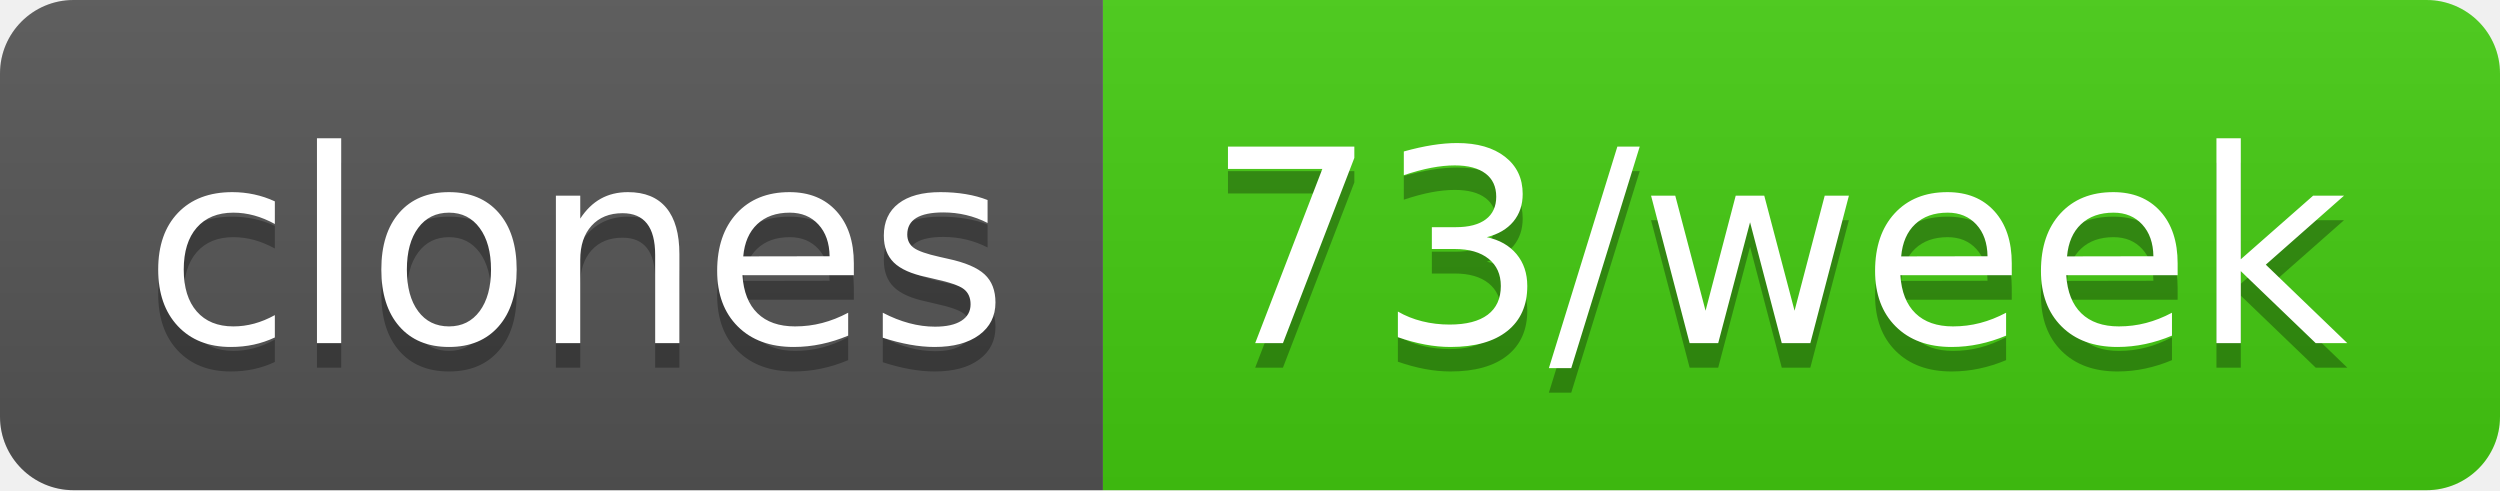
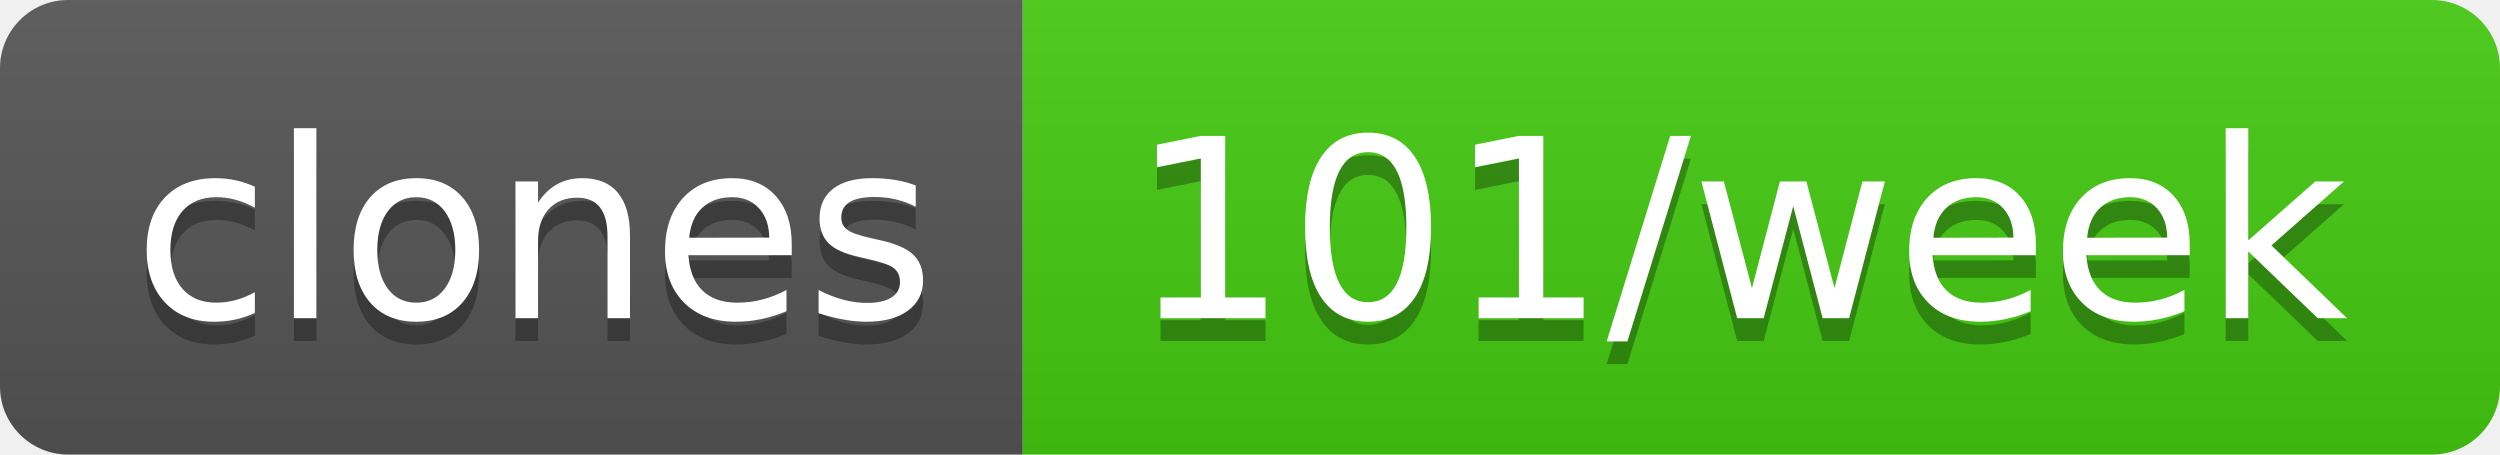
- <svg xmlns="http://www.w3.org/2000/svg" width="102" height="20" role="img" aria-label="clones: 73/week">
+ <svg xmlns="http://www.w3.org/2000/svg" width="110" height="20" role="img" aria-label="clones: 101/week">
  <linearGradient id="s" x2="0" y2="100%">
    <stop offset="0" stop-color="#bbb" stop-opacity=".1" />
    <stop offset="1" stop-opacity=".1" />
  </linearGradient>
  <clipPath id="r">
-     <rect width="102" height="20" rx="3" fill="#fff" />
+     <rect width="110" height="20" rx="3" fill="#fff" />
  </clipPath>
  <g clip-path="url(#r)">
    <rect width="45" height="20" fill="#555" />
-     <rect x="45" width="57" height="20" fill="#4c1" />
-     <rect width="102" height="20" fill="url(#s)" />
+     <rect x="45" width="65" height="20" fill="#4c1" />
+     <rect width="110" height="20" fill="url(#s)" />
  </g>
  <g fill="#fff" text-anchor="middle" font-family="Verdana,Geneva,DejaVu Sans,sans-serif" text-rendering="geometricPrecision" font-size="110">
    <text aria-hidden="true" x="235" y="150" fill="#010101" fill-opacity=".3" transform="scale(.1)" textLength="350">clones</text>
    <text x="235" y="140" transform="scale(.1)" fill="#fff" textLength="350">clones</text>
-     <text aria-hidden="true" x="725" y="150" fill="#010101" fill-opacity=".3" transform="scale(.1)" textLength="470">73/week</text>
-     <text x="725" y="140" transform="scale(.1)" fill="#fff" textLength="470">73/week</text>
+     <text aria-hidden="true" x="765" y="150" fill="#010101" fill-opacity=".3" transform="scale(.1)" textLength="550">101/week</text>
+     <text x="765" y="140" transform="scale(.1)" fill="#fff" textLength="550">101/week</text>
  </g>
</svg>
